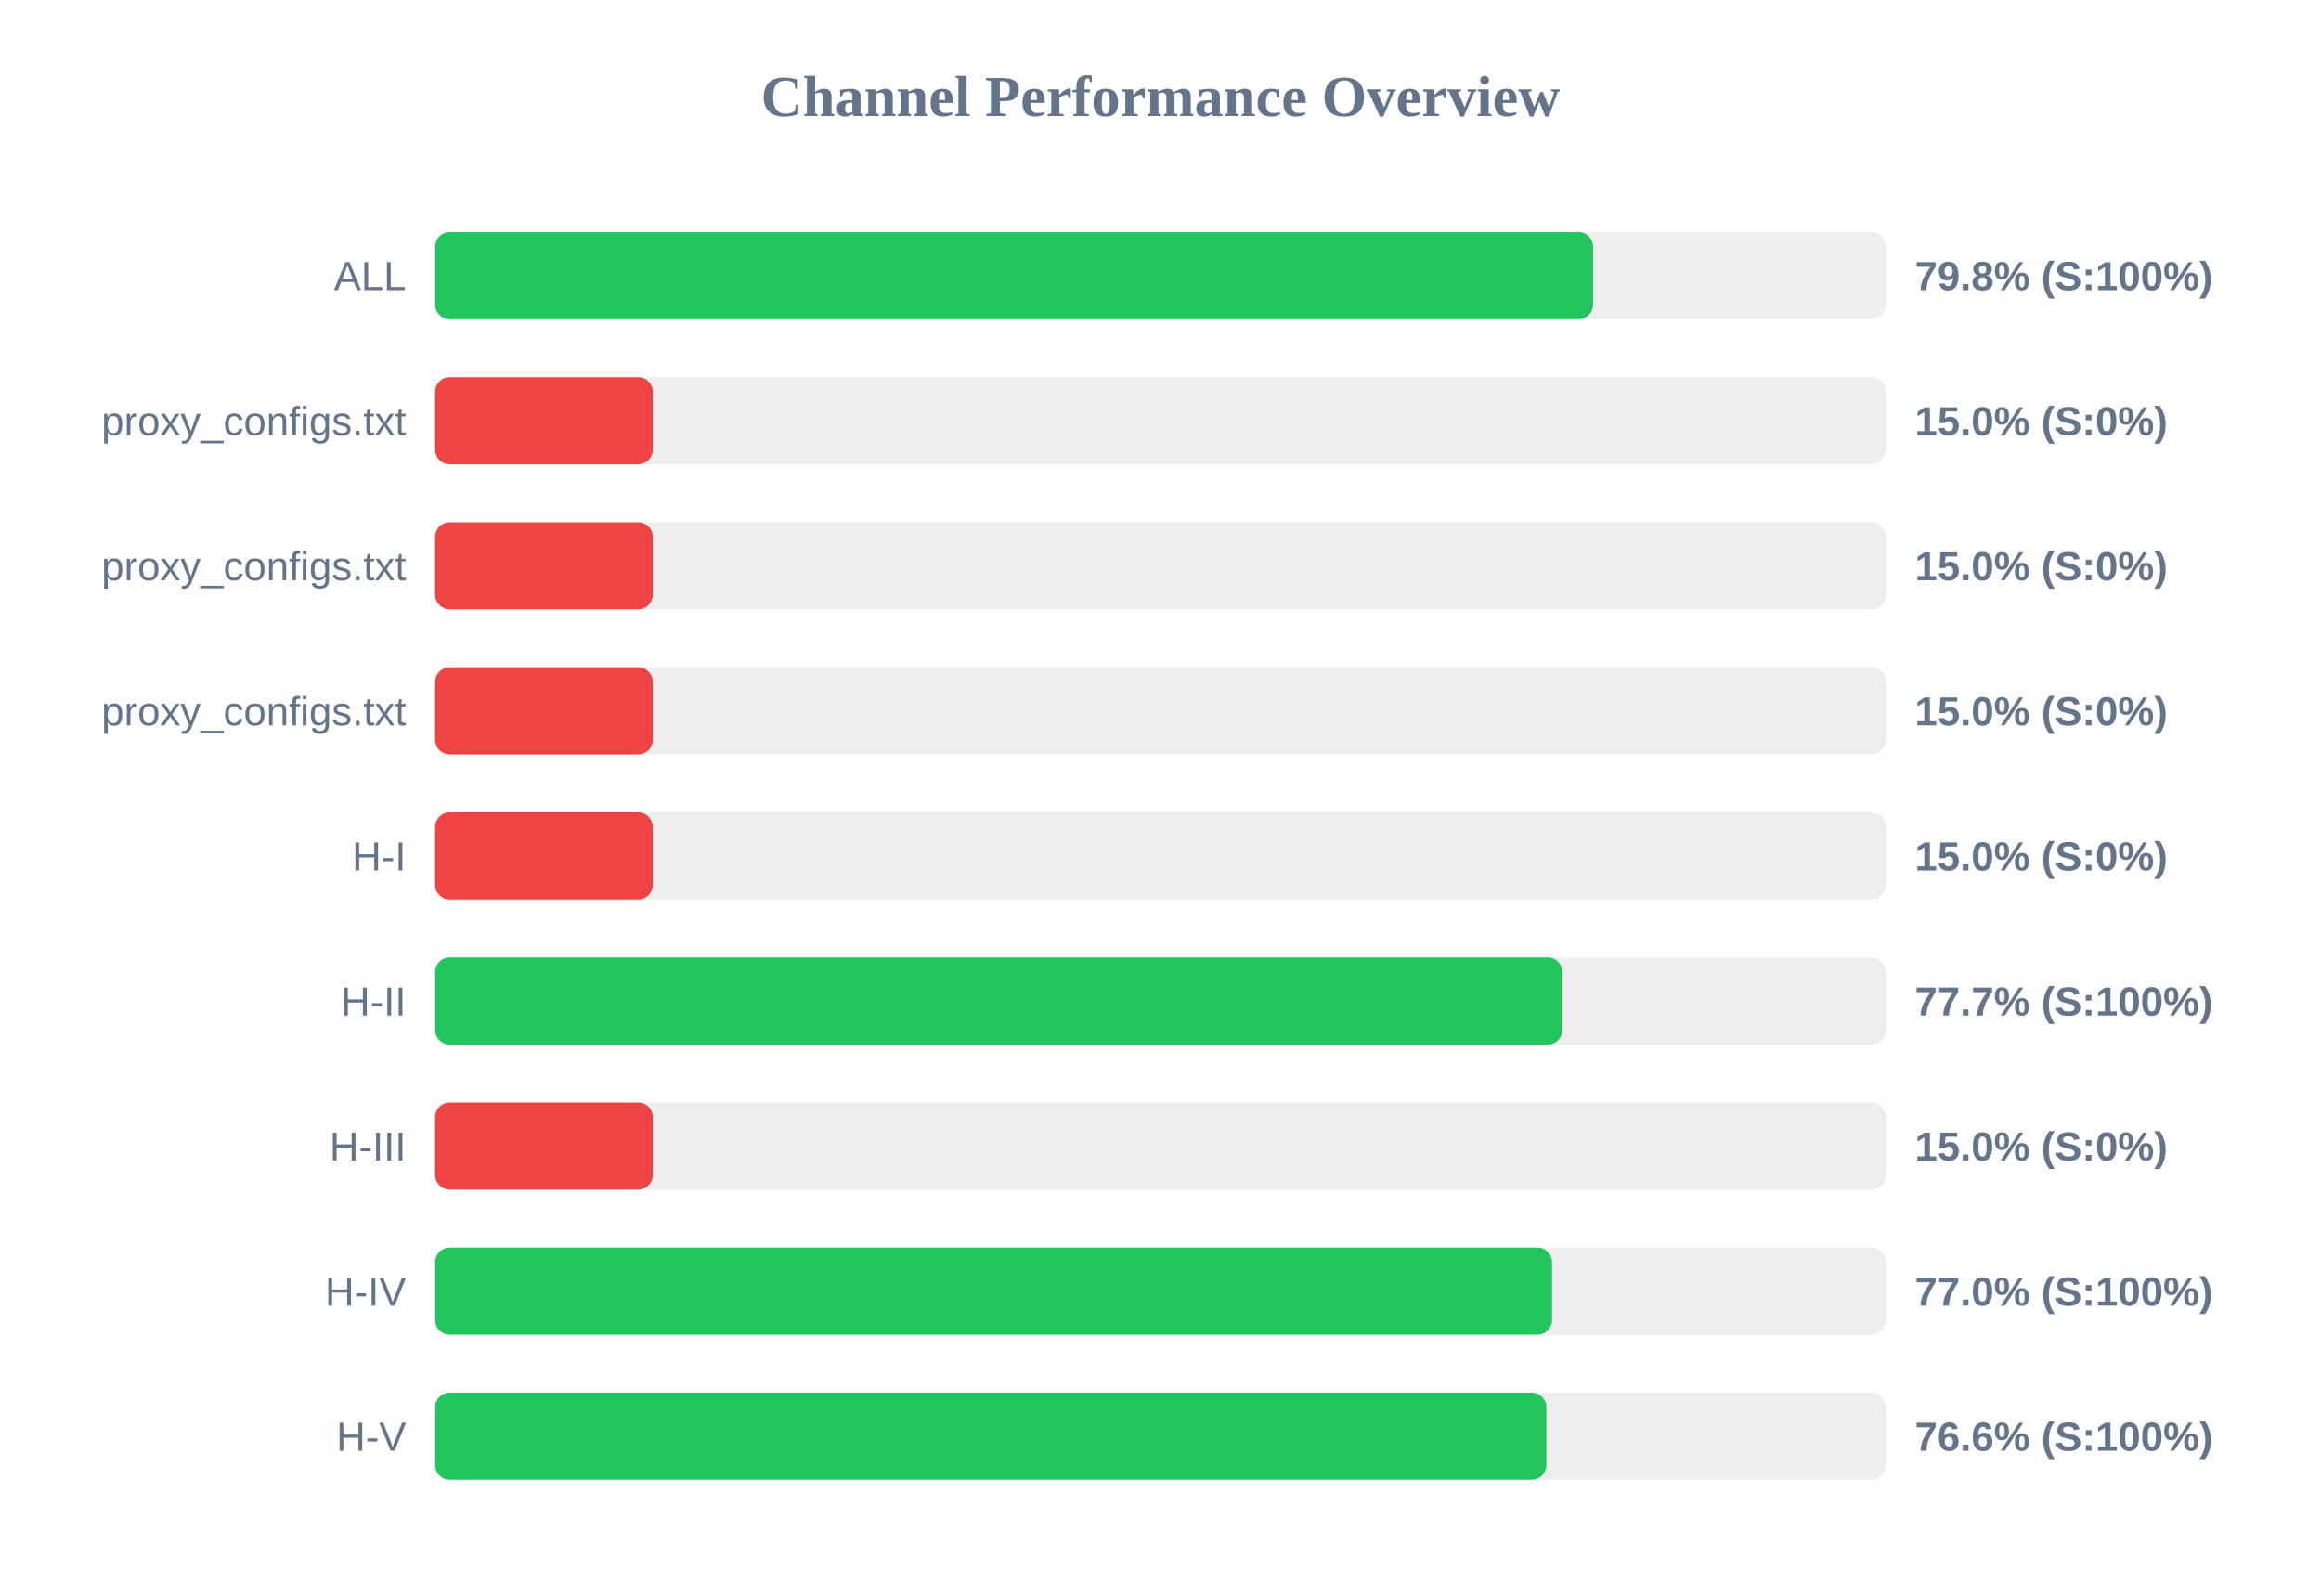
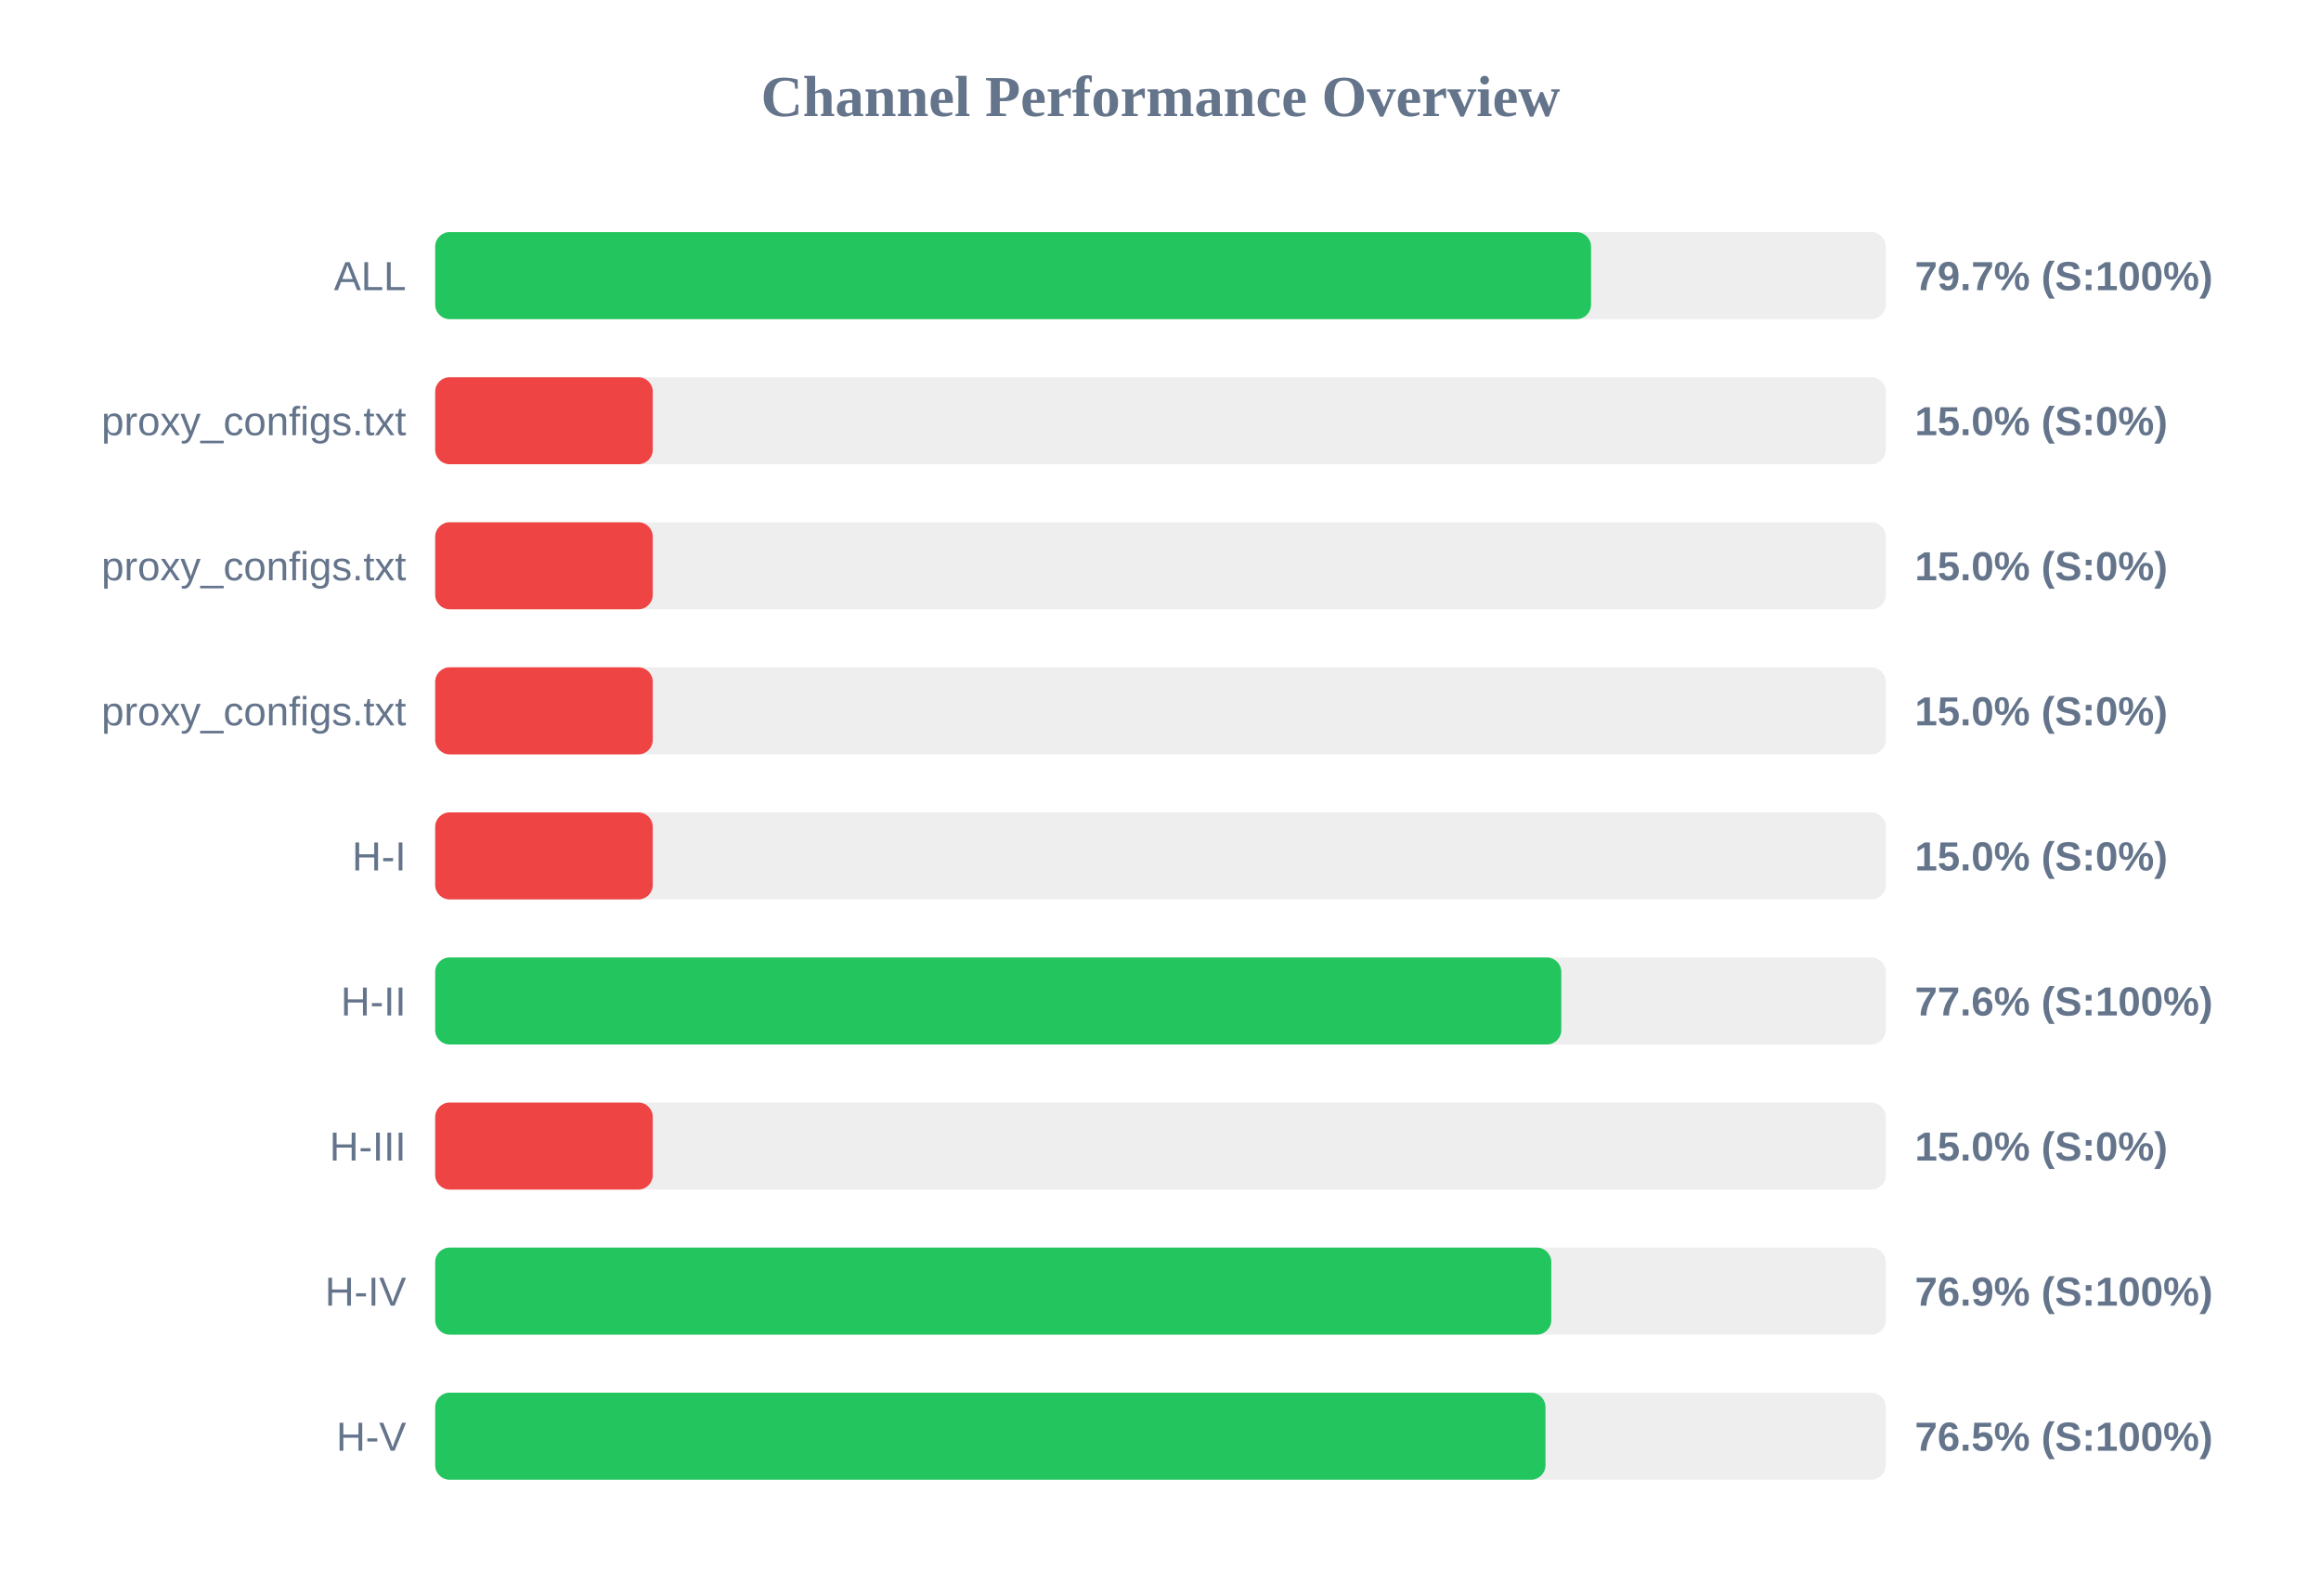
<svg xmlns="http://www.w3.org/2000/svg" width="800" height="550" version="1.1">
  <style>
        .row { font: 14px Arial; fill: #64748b; }
        .score { font: bold 14px Arial; fill: #64748b; }
    </style>
  <text x="400" y="40" text-anchor="middle" font-size="20px" font-weight="bold" fill="#64748b">Channel Performance Overview</text>
  <rect x="150" y="80" width="500" height="30" fill="#eee" rx="5" />
-   <rect x="150" y="80" width="399.1" height="30" fill="#22c55e" rx="5" />
+   <rect x="150" y="80" width="398.4" height="30" fill="#22c55e" rx="5" />
  <text x="140" y="100" text-anchor="end" class="row">ALL</text>
-   <text x="660" y="100" text-anchor="start" class="score">79.8% (S:100%)</text>
+   <text x="660" y="100" text-anchor="start" class="score">79.7% (S:100%)</text>
  <rect x="150" y="130" width="500" height="30" fill="#eee" rx="5" />
  <rect x="150" y="130" width="75.0" height="30" fill="#ef4444" rx="5" />
  <text x="140" y="150" text-anchor="end" class="row">proxy_configs.txt</text>
  <text x="660" y="150" text-anchor="start" class="score">15.0% (S:0%)</text>
  <rect x="150" y="180" width="500" height="30" fill="#eee" rx="5" />
  <rect x="150" y="180" width="75.0" height="30" fill="#ef4444" rx="5" />
  <text x="140" y="200" text-anchor="end" class="row">proxy_configs.txt</text>
  <text x="660" y="200" text-anchor="start" class="score">15.0% (S:0%)</text>
  <rect x="150" y="230" width="500" height="30" fill="#eee" rx="5" />
  <rect x="150" y="230" width="75.0" height="30" fill="#ef4444" rx="5" />
  <text x="140" y="250" text-anchor="end" class="row">proxy_configs.txt</text>
  <text x="660" y="250" text-anchor="start" class="score">15.0% (S:0%)</text>
  <rect x="150" y="280" width="500" height="30" fill="#eee" rx="5" />
  <rect x="150" y="280" width="75.0" height="30" fill="#ef4444" rx="5" />
  <text x="140" y="300" text-anchor="end" class="row">H-I</text>
  <text x="660" y="300" text-anchor="start" class="score">15.0% (S:0%)</text>
  <rect x="150" y="330" width="500" height="30" fill="#eee" rx="5" />
-   <rect x="150" y="330" width="388.5" height="30" fill="#22c55e" rx="5" />
+   <rect x="150" y="330" width="388.15" height="30" fill="#22c55e" rx="5" />
  <text x="140" y="350" text-anchor="end" class="row">H-II</text>
-   <text x="660" y="350" text-anchor="start" class="score">77.7% (S:100%)</text>
+   <text x="660" y="350" text-anchor="start" class="score">77.6% (S:100%)</text>
  <rect x="150" y="380" width="500" height="30" fill="#eee" rx="5" />
  <rect x="150" y="380" width="75.0" height="30" fill="#ef4444" rx="5" />
  <text x="140" y="400" text-anchor="end" class="row">H-III</text>
  <text x="660" y="400" text-anchor="start" class="score">15.0% (S:0%)</text>
  <rect x="150" y="430" width="500" height="30" fill="#eee" rx="5" />
-   <rect x="150" y="430" width="384.95" height="30" fill="#22c55e" rx="5" />
+   <rect x="150" y="430" width="384.7" height="30" fill="#22c55e" rx="5" />
  <text x="140" y="450" text-anchor="end" class="row">H-IV</text>
-   <text x="660" y="450" text-anchor="start" class="score">77.0% (S:100%)</text>
+   <text x="660" y="450" text-anchor="start" class="score">76.9% (S:100%)</text>
  <rect x="150" y="480" width="500" height="30" fill="#eee" rx="5" />
-   <rect x="150" y="480" width="383.0" height="30" fill="#22c55e" rx="5" />
+   <rect x="150" y="480" width="382.7" height="30" fill="#22c55e" rx="5" />
  <text x="140" y="500" text-anchor="end" class="row">H-V</text>
-   <text x="660" y="500" text-anchor="start" class="score">76.6% (S:100%)</text>
+   <text x="660" y="500" text-anchor="start" class="score">76.5% (S:100%)</text>
</svg>
